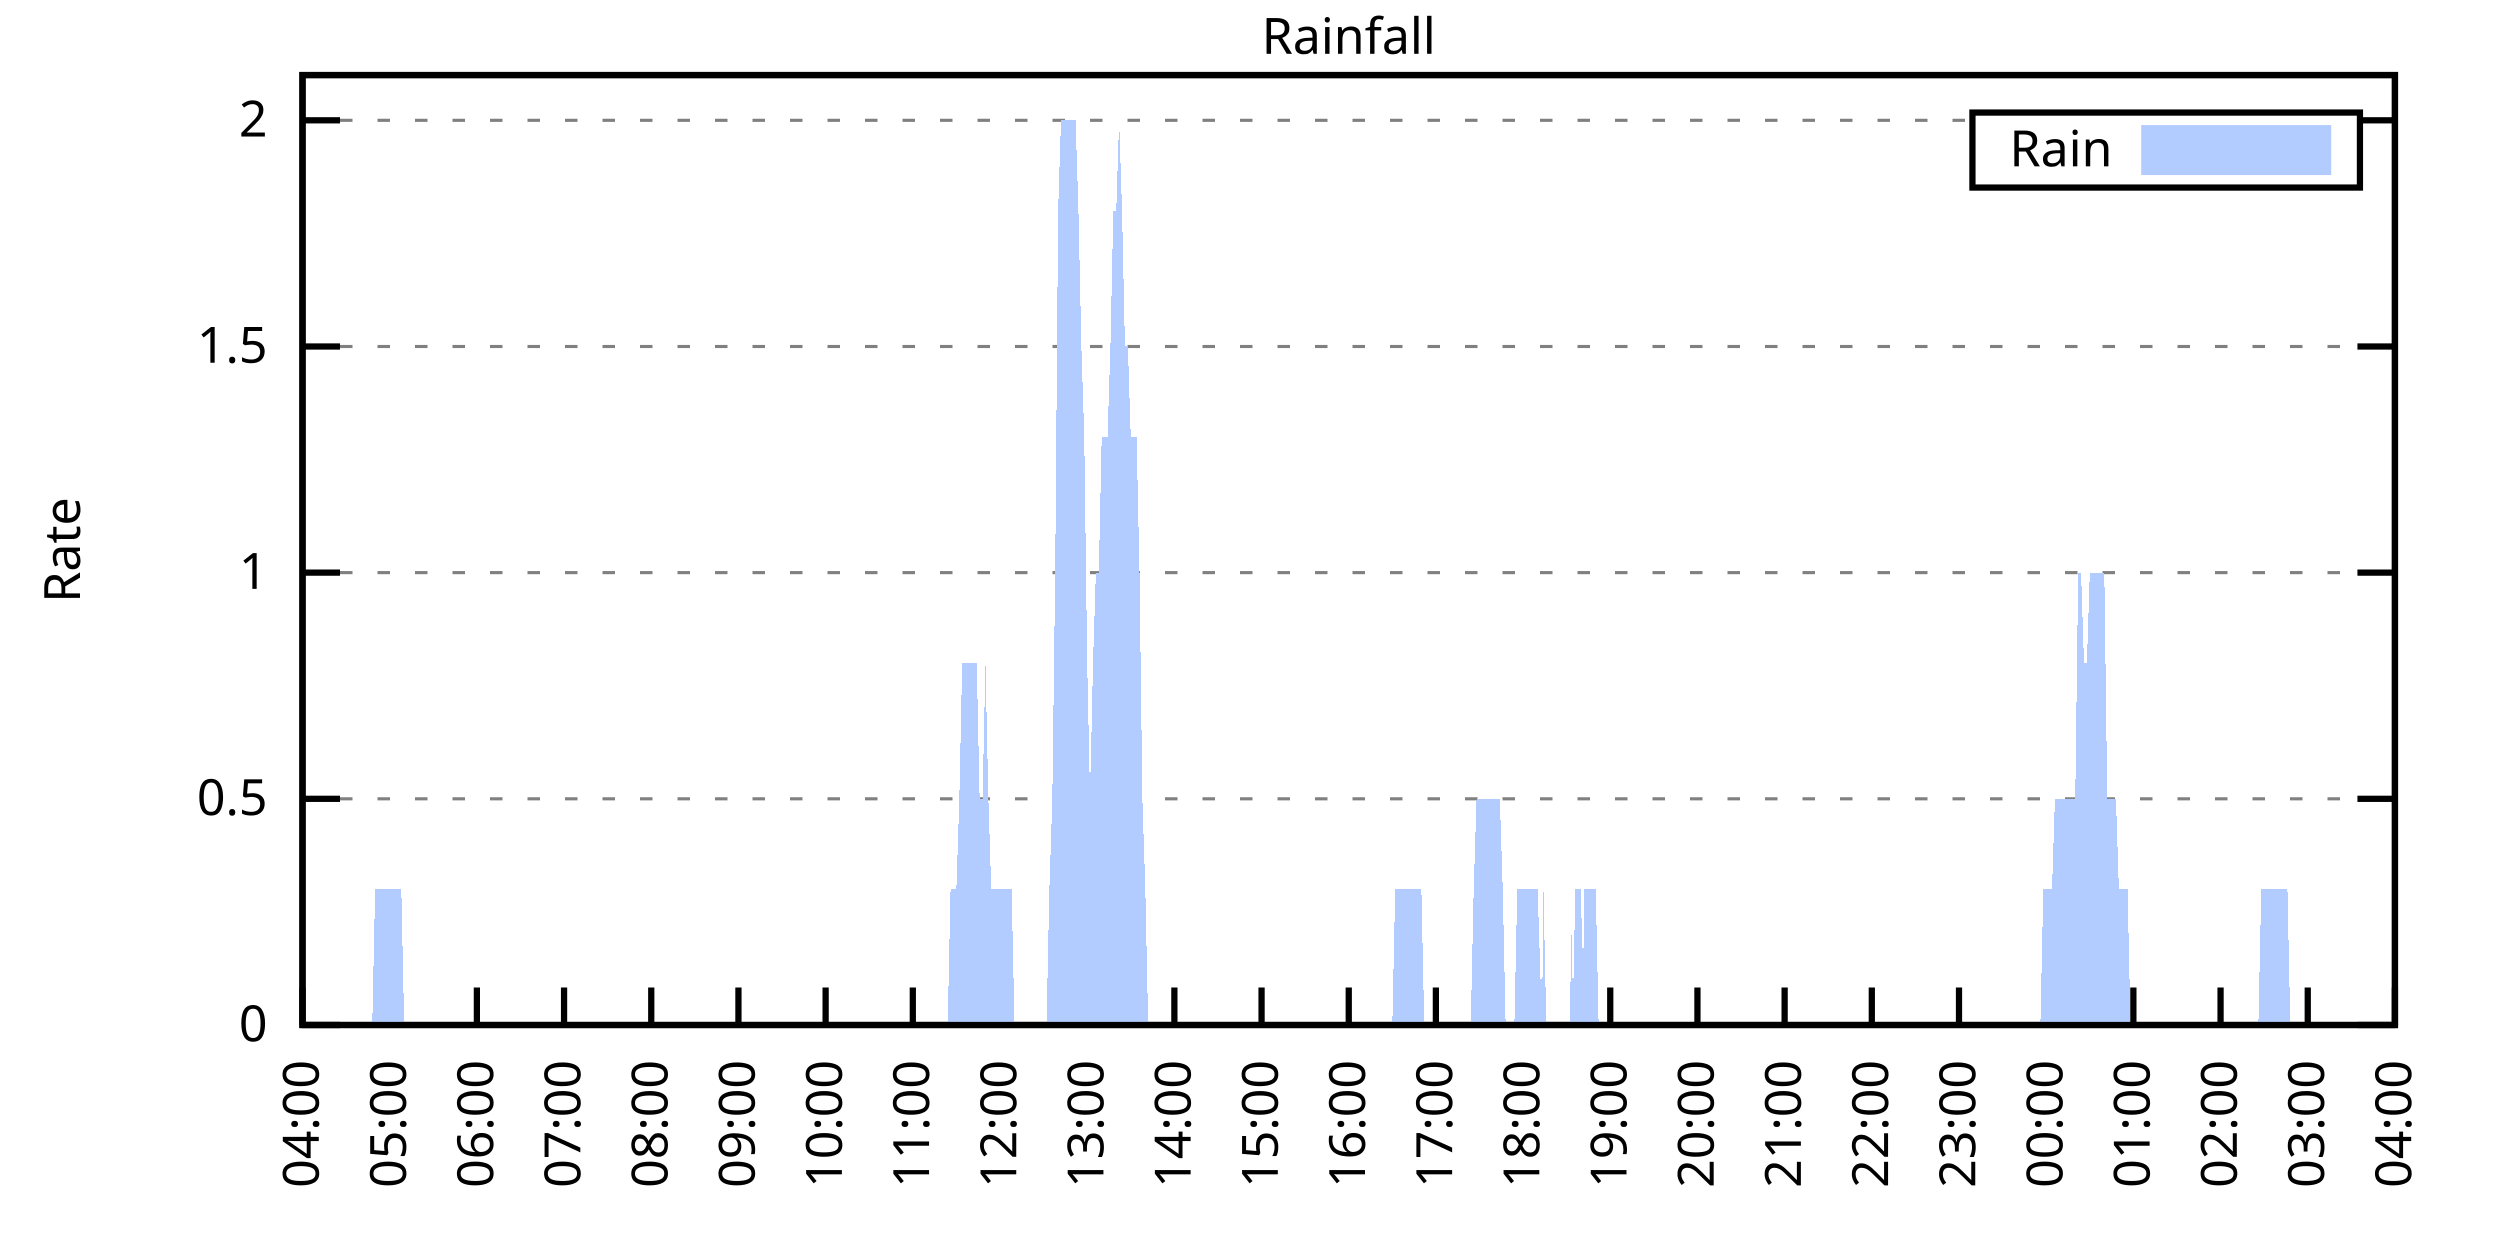
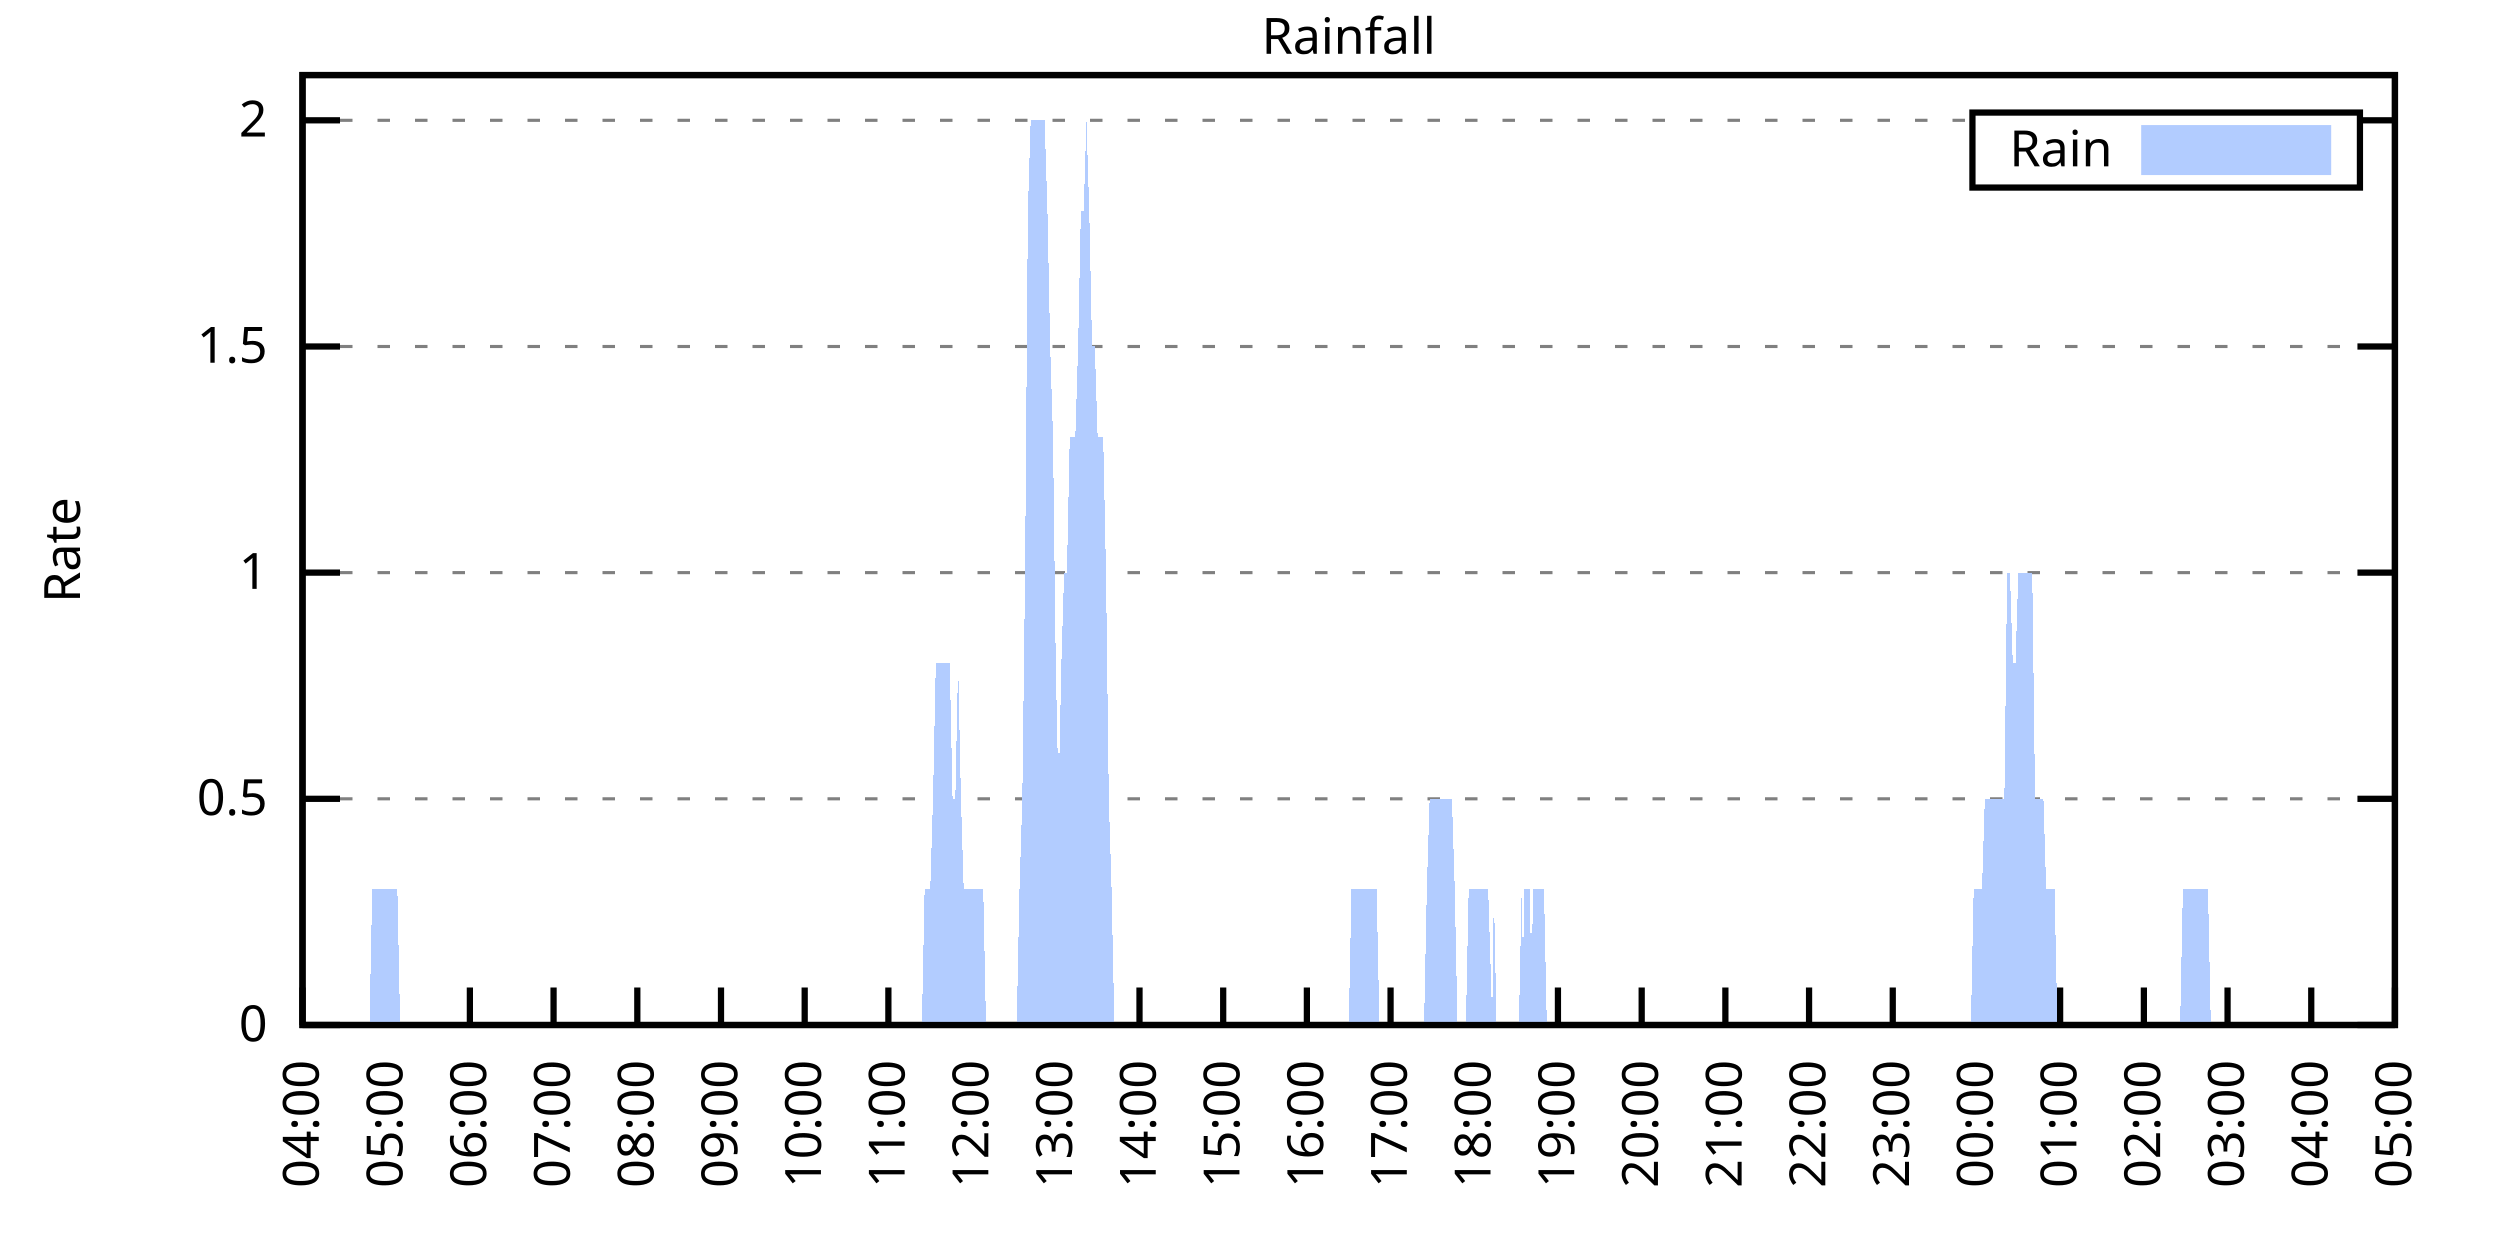
<svg xmlns="http://www.w3.org/2000/svg" xmlns:xlink="http://www.w3.org/1999/xlink" width="400" height="200" viewBox="0 0 400 200">
  <g id="gnuplot_canvas">
    <rect x="0" y="0" width="400" height="200" fill="none" />
    <defs>
      <circle id="gpDot" r="0.5" stroke-width="0.5" stroke="currentColor" />
      <path id="gpPt0" stroke-width="0.333" stroke="currentColor" d="M-1,0 h2 M0,-1 v2" />
      <path id="gpPt1" stroke-width="0.333" stroke="currentColor" d="M-1,-1 L1,1 M1,-1 L-1,1" />
      <path id="gpPt2" stroke-width="0.333" stroke="currentColor" d="M-1,0 L1,0 M0,-1 L0,1 M-1,-1 L1,1 M-1,1 L1,-1" />
      <rect id="gpPt3" stroke-width="0.333" stroke="currentColor" x="-1" y="-1" width="2" height="2" />
      <rect id="gpPt4" stroke-width="0.333" stroke="currentColor" fill="currentColor" x="-1" y="-1" width="2" height="2" />
      <circle id="gpPt5" stroke-width="0.333" stroke="currentColor" cx="0" cy="0" r="1" />
      <use xlink:href="#gpPt5" id="gpPt6" fill="currentColor" stroke="none" />
      <path id="gpPt7" stroke-width="0.333" stroke="currentColor" d="M0,-1.33 L-1.33,0.67 L1.33,0.67 z" />
      <use xlink:href="#gpPt7" id="gpPt8" fill="currentColor" stroke="none" />
      <use xlink:href="#gpPt7" id="gpPt9" stroke="currentColor" transform="rotate(180)" />
      <use xlink:href="#gpPt9" id="gpPt10" fill="currentColor" stroke="none" />
      <use xlink:href="#gpPt3" id="gpPt11" stroke="currentColor" transform="rotate(45)" />
      <use xlink:href="#gpPt11" id="gpPt12" fill="currentColor" stroke="none" />
      <path id="gpPt13" stroke-width="0.333" stroke="currentColor" d="M0,1.330 L1.265,0.411 L0.782,-1.067 L-0.782,-1.076 L-1.265,0.411 z" />
      <use xlink:href="#gpPt13" id="gpPt14" fill="currentColor" stroke="none" />
      <filter id="textbox" filterUnits="objectBoundingBox" x="0" y="0" height="1" width="1">
        <feFlood flood-color="white" flood-opacity="1" result="bgnd" />
        <feComposite in="SourceGraphic" in2="bgnd" operator="atop" />
      </filter>
      <filter id="greybox" filterUnits="objectBoundingBox" x="0" y="0" height="1" width="1">
        <feFlood flood-color="lightgrey" flood-opacity="1" result="grey" />
        <feComposite in="SourceGraphic" in2="grey" operator="atop" />
      </filter>
    </defs>
    <g fill="none" color="white" stroke="currentColor" stroke-width="1.00" stroke-linecap="butt" stroke-linejoin="miter">
</g>
    <g fill="none" color="black" stroke="currentColor" stroke-width="1.00" stroke-linecap="butt" stroke-linejoin="miter">
      <g stroke="none" shape-rendering="crispEdges">
        <polygon fill="rgb(255, 255, 255)" points="48.40,164.00 383.18,164.00 383.18,12.02 48.40,12.02 " />
      </g>
    </g>
    <g fill="none" color="black" stroke="currentColor" stroke-width="1.00" stroke-linecap="butt" stroke-linejoin="miter">
</g>
    <g fill="none" color="black" stroke="black" stroke-width="0.50" stroke-linecap="butt" stroke-linejoin="miter">
</g>
    <g fill="none" color="gray" stroke="currentColor" stroke-width="0.50" stroke-linecap="butt" stroke-linejoin="miter">
      <path stroke="gray" stroke-dasharray="2,4" class="gridline" d="M48.40,164.00 L383.19,164.00  " />
    </g>
    <g fill="none" color="gray" stroke="gray" stroke-width="1.00" stroke-linecap="butt" stroke-linejoin="miter">
</g>
    <g fill="none" color="black" stroke="currentColor" stroke-width="1.00" stroke-linecap="butt" stroke-linejoin="miter">
      <path stroke="black" d="M48.40,164.00 L54.40,164.00 M383.19,164.00 L377.19,164.00  " />
      <g transform="translate(42.80,166.60)" stroke="none" fill="black" font-family="Sans" font-size="8.00" text-anchor="end">
        <text>
          <tspan font-family="Sans"> 0</tspan>
        </text>
      </g>
    </g>
    <g fill="none" color="black" stroke="currentColor" stroke-width="1.00" stroke-linecap="butt" stroke-linejoin="miter">
</g>
    <g fill="none" color="black" stroke="black" stroke-width="0.50" stroke-linecap="butt" stroke-linejoin="miter">
</g>
    <g fill="none" color="gray" stroke="currentColor" stroke-width="0.50" stroke-linecap="butt" stroke-linejoin="miter">
      <path stroke="gray" stroke-dasharray="2,4" class="gridline" d="M48.40,127.81 L383.19,127.81  " />
    </g>
    <g fill="none" color="gray" stroke="gray" stroke-width="1.00" stroke-linecap="butt" stroke-linejoin="miter">
</g>
    <g fill="none" color="black" stroke="currentColor" stroke-width="1.00" stroke-linecap="butt" stroke-linejoin="miter">
      <path stroke="black" d="M48.40,127.81 L54.40,127.81 M383.19,127.81 L377.19,127.81  " />
      <g transform="translate(42.80,130.41)" stroke="none" fill="black" font-family="Sans" font-size="8.00" text-anchor="end">
        <text>
          <tspan font-family="Sans"> 0.5</tspan>
        </text>
      </g>
    </g>
    <g fill="none" color="black" stroke="currentColor" stroke-width="1.00" stroke-linecap="butt" stroke-linejoin="miter">
</g>
    <g fill="none" color="black" stroke="black" stroke-width="0.50" stroke-linecap="butt" stroke-linejoin="miter">
</g>
    <g fill="none" color="gray" stroke="currentColor" stroke-width="0.50" stroke-linecap="butt" stroke-linejoin="miter">
      <path stroke="gray" stroke-dasharray="2,4" class="gridline" d="M48.40,91.62 L383.19,91.62  " />
    </g>
    <g fill="none" color="gray" stroke="gray" stroke-width="1.00" stroke-linecap="butt" stroke-linejoin="miter">
</g>
    <g fill="none" color="black" stroke="currentColor" stroke-width="1.00" stroke-linecap="butt" stroke-linejoin="miter">
      <path stroke="black" d="M48.40,91.62 L54.40,91.62 M383.19,91.62 L377.19,91.62  " />
      <g transform="translate(42.80,94.22)" stroke="none" fill="black" font-family="Sans" font-size="8.00" text-anchor="end">
        <text>
          <tspan font-family="Sans"> 1</tspan>
        </text>
      </g>
    </g>
    <g fill="none" color="black" stroke="currentColor" stroke-width="1.00" stroke-linecap="butt" stroke-linejoin="miter">
</g>
    <g fill="none" color="black" stroke="black" stroke-width="0.50" stroke-linecap="butt" stroke-linejoin="miter">
</g>
    <g fill="none" color="gray" stroke="currentColor" stroke-width="0.50" stroke-linecap="butt" stroke-linejoin="miter">
      <path stroke="gray" stroke-dasharray="2,4" class="gridline" d="M48.40,55.44 L383.19,55.44  " />
    </g>
    <g fill="none" color="gray" stroke="gray" stroke-width="1.00" stroke-linecap="butt" stroke-linejoin="miter">
</g>
    <g fill="none" color="black" stroke="currentColor" stroke-width="1.00" stroke-linecap="butt" stroke-linejoin="miter">
      <path stroke="black" d="M48.40,55.44 L54.40,55.44 M383.19,55.44 L377.19,55.44  " />
      <g transform="translate(42.80,58.04)" stroke="none" fill="black" font-family="Sans" font-size="8.00" text-anchor="end">
        <text>
          <tspan font-family="Sans"> 1.5</tspan>
        </text>
      </g>
    </g>
    <g fill="none" color="black" stroke="currentColor" stroke-width="1.00" stroke-linecap="butt" stroke-linejoin="miter">
</g>
    <g fill="none" color="black" stroke="black" stroke-width="0.50" stroke-linecap="butt" stroke-linejoin="miter">
</g>
    <g fill="none" color="gray" stroke="currentColor" stroke-width="0.50" stroke-linecap="butt" stroke-linejoin="miter">
      <path stroke="gray" stroke-dasharray="2,4" class="gridline" d="M48.40,19.25 L315.59,19.25 M377.59,19.25 L383.19,19.25  " />
    </g>
    <g fill="none" color="gray" stroke="gray" stroke-width="1.00" stroke-linecap="butt" stroke-linejoin="miter">
</g>
    <g fill="none" color="black" stroke="currentColor" stroke-width="1.00" stroke-linecap="butt" stroke-linejoin="miter">
      <path stroke="black" d="M48.40,19.25 L54.40,19.25 M383.19,19.25 L377.19,19.25  " />
      <g transform="translate(42.80,21.85)" stroke="none" fill="black" font-family="Sans" font-size="8.00" text-anchor="end">
        <text>
          <tspan font-family="Sans"> 2</tspan>
        </text>
      </g>
    </g>
    <g fill="none" color="black" stroke="currentColor" stroke-width="1.00" stroke-linecap="butt" stroke-linejoin="miter">
      <path stroke="black" d="M48.40,164.00 L48.40,158.00  " />
      <g transform="translate(51.00,169.60) rotate(270.00)" stroke="none" fill="black" font-family="Sans" font-size="8.00" text-anchor="end">
        <text>
          <tspan font-family="Sans">04:00</tspan>
        </text>
      </g>
    </g>
    <g fill="none" color="black" stroke="currentColor" stroke-width="1.00" stroke-linecap="butt" stroke-linejoin="miter">
-       <path stroke="black" d="M62.35,164.00 L62.35,158.00  " />
-       <g transform="translate(64.95,169.60) rotate(270.00)" stroke="none" fill="black" font-family="Sans" font-size="8.00" text-anchor="end">
+       <path stroke="black" d="M61.79,164.00 L61.79,158.00  " />
+       <g transform="translate(64.39,169.60) rotate(270.00)" stroke="none" fill="black" font-family="Sans" font-size="8.00" text-anchor="end">
        <text>
          <tspan font-family="Sans">05:00</tspan>
        </text>
      </g>
    </g>
    <g fill="none" color="black" stroke="currentColor" stroke-width="1.00" stroke-linecap="butt" stroke-linejoin="miter">
-       <path stroke="black" d="M76.30,164.00 L76.30,158.00  " />
-       <g transform="translate(78.90,169.60) rotate(270.00)" stroke="none" fill="black" font-family="Sans" font-size="8.00" text-anchor="end">
+       <path stroke="black" d="M75.18,164.00 L75.18,158.00  " />
+       <g transform="translate(77.78,169.60) rotate(270.00)" stroke="none" fill="black" font-family="Sans" font-size="8.00" text-anchor="end">
        <text>
          <tspan font-family="Sans">06:00</tspan>
        </text>
      </g>
    </g>
    <g fill="none" color="black" stroke="currentColor" stroke-width="1.00" stroke-linecap="butt" stroke-linejoin="miter">
-       <path stroke="black" d="M90.25,164.00 L90.25,158.00  " />
-       <g transform="translate(92.85,169.60) rotate(270.00)" stroke="none" fill="black" font-family="Sans" font-size="8.00" text-anchor="end">
+       <path stroke="black" d="M88.57,164.00 L88.57,158.00  " />
+       <g transform="translate(91.17,169.60) rotate(270.00)" stroke="none" fill="black" font-family="Sans" font-size="8.00" text-anchor="end">
        <text>
          <tspan font-family="Sans">07:00</tspan>
        </text>
      </g>
    </g>
    <g fill="none" color="black" stroke="currentColor" stroke-width="1.00" stroke-linecap="butt" stroke-linejoin="miter">
-       <path stroke="black" d="M104.20,164.00 L104.20,158.00  " />
-       <g transform="translate(106.80,169.60) rotate(270.00)" stroke="none" fill="black" font-family="Sans" font-size="8.00" text-anchor="end">
+       <path stroke="black" d="M101.97,164.00 L101.97,158.00  " />
+       <g transform="translate(104.57,169.60) rotate(270.00)" stroke="none" fill="black" font-family="Sans" font-size="8.00" text-anchor="end">
        <text>
          <tspan font-family="Sans">08:00</tspan>
        </text>
      </g>
    </g>
    <g fill="none" color="black" stroke="currentColor" stroke-width="1.00" stroke-linecap="butt" stroke-linejoin="miter">
-       <path stroke="black" d="M118.15,164.00 L118.15,158.00  " />
-       <g transform="translate(120.75,169.60) rotate(270.00)" stroke="none" fill="black" font-family="Sans" font-size="8.00" text-anchor="end">
+       <path stroke="black" d="M115.36,164.00 L115.36,158.00  " />
+       <g transform="translate(117.96,169.60) rotate(270.00)" stroke="none" fill="black" font-family="Sans" font-size="8.00" text-anchor="end">
        <text>
          <tspan font-family="Sans">09:00</tspan>
        </text>
      </g>
    </g>
    <g fill="none" color="black" stroke="currentColor" stroke-width="1.00" stroke-linecap="butt" stroke-linejoin="miter">
-       <path stroke="black" d="M132.10,164.00 L132.10,158.00  " />
-       <g transform="translate(134.70,169.60) rotate(270.00)" stroke="none" fill="black" font-family="Sans" font-size="8.00" text-anchor="end">
+       <path stroke="black" d="M128.75,164.00 L128.75,158.00  " />
+       <g transform="translate(131.35,169.60) rotate(270.00)" stroke="none" fill="black" font-family="Sans" font-size="8.00" text-anchor="end">
        <text>
          <tspan font-family="Sans">10:00</tspan>
        </text>
      </g>
    </g>
    <g fill="none" color="black" stroke="currentColor" stroke-width="1.00" stroke-linecap="butt" stroke-linejoin="miter">
-       <path stroke="black" d="M146.05,164.00 L146.05,158.00  " />
-       <g transform="translate(148.65,169.60) rotate(270.00)" stroke="none" fill="black" font-family="Sans" font-size="8.00" text-anchor="end">
+       <path stroke="black" d="M142.14,164.00 L142.14,158.00  " />
+       <g transform="translate(144.74,169.60) rotate(270.00)" stroke="none" fill="black" font-family="Sans" font-size="8.00" text-anchor="end">
        <text>
          <tspan font-family="Sans">11:00</tspan>
        </text>
      </g>
    </g>
    <g fill="none" color="black" stroke="currentColor" stroke-width="1.00" stroke-linecap="butt" stroke-linejoin="miter">
-       <path stroke="black" d="M160.00,164.00 L160.00,158.00  " />
-       <g transform="translate(162.60,169.60) rotate(270.00)" stroke="none" fill="black" font-family="Sans" font-size="8.00" text-anchor="end">
+       <path stroke="black" d="M155.53,164.00 L155.53,158.00  " />
+       <g transform="translate(158.13,169.60) rotate(270.00)" stroke="none" fill="black" font-family="Sans" font-size="8.00" text-anchor="end">
        <text>
          <tspan font-family="Sans">12:00</tspan>
        </text>
      </g>
    </g>
    <g fill="none" color="black" stroke="currentColor" stroke-width="1.00" stroke-linecap="butt" stroke-linejoin="miter">
-       <path stroke="black" d="M173.95,164.00 L173.95,158.00  " />
-       <g transform="translate(176.55,169.60) rotate(270.00)" stroke="none" fill="black" font-family="Sans" font-size="8.00" text-anchor="end">
+       <path stroke="black" d="M168.92,164.00 L168.92,158.00  " />
+       <g transform="translate(171.52,169.60) rotate(270.00)" stroke="none" fill="black" font-family="Sans" font-size="8.00" text-anchor="end">
        <text>
          <tspan font-family="Sans">13:00</tspan>
        </text>
      </g>
    </g>
    <g fill="none" color="black" stroke="currentColor" stroke-width="1.00" stroke-linecap="butt" stroke-linejoin="miter">
-       <path stroke="black" d="M187.90,164.00 L187.90,158.00  " />
-       <g transform="translate(190.50,169.60) rotate(270.00)" stroke="none" fill="black" font-family="Sans" font-size="8.00" text-anchor="end">
+       <path stroke="black" d="M182.32,164.00 L182.32,158.00  " />
+       <g transform="translate(184.92,169.60) rotate(270.00)" stroke="none" fill="black" font-family="Sans" font-size="8.00" text-anchor="end">
        <text>
          <tspan font-family="Sans">14:00</tspan>
        </text>
      </g>
    </g>
    <g fill="none" color="black" stroke="currentColor" stroke-width="1.00" stroke-linecap="butt" stroke-linejoin="miter">
-       <path stroke="black" d="M201.85,164.00 L201.85,158.00  " />
-       <g transform="translate(204.45,169.60) rotate(270.00)" stroke="none" fill="black" font-family="Sans" font-size="8.00" text-anchor="end">
+       <path stroke="black" d="M195.71,164.00 L195.71,158.00  " />
+       <g transform="translate(198.31,169.60) rotate(270.00)" stroke="none" fill="black" font-family="Sans" font-size="8.00" text-anchor="end">
        <text>
          <tspan font-family="Sans">15:00</tspan>
        </text>
      </g>
    </g>
    <g fill="none" color="black" stroke="currentColor" stroke-width="1.00" stroke-linecap="butt" stroke-linejoin="miter">
-       <path stroke="black" d="M215.80,164.00 L215.80,158.00  " />
-       <g transform="translate(218.40,169.60) rotate(270.00)" stroke="none" fill="black" font-family="Sans" font-size="8.00" text-anchor="end">
+       <path stroke="black" d="M209.10,164.00 L209.10,158.00  " />
+       <g transform="translate(211.70,169.60) rotate(270.00)" stroke="none" fill="black" font-family="Sans" font-size="8.00" text-anchor="end">
        <text>
          <tspan font-family="Sans">16:00</tspan>
        </text>
      </g>
    </g>
    <g fill="none" color="black" stroke="currentColor" stroke-width="1.00" stroke-linecap="butt" stroke-linejoin="miter">
-       <path stroke="black" d="M229.74,164.00 L229.74,158.00  " />
-       <g transform="translate(232.34,169.60) rotate(270.00)" stroke="none" fill="black" font-family="Sans" font-size="8.00" text-anchor="end">
+       <path stroke="black" d="M222.49,164.00 L222.49,158.00  " />
+       <g transform="translate(225.09,169.60) rotate(270.00)" stroke="none" fill="black" font-family="Sans" font-size="8.00" text-anchor="end">
        <text>
          <tspan font-family="Sans">17:00</tspan>
        </text>
      </g>
    </g>
    <g fill="none" color="black" stroke="currentColor" stroke-width="1.00" stroke-linecap="butt" stroke-linejoin="miter">
-       <path stroke="black" d="M243.69,164.00 L243.69,158.00  " />
-       <g transform="translate(246.29,169.60) rotate(270.00)" stroke="none" fill="black" font-family="Sans" font-size="8.00" text-anchor="end">
+       <path stroke="black" d="M235.88,164.00 L235.88,158.00  " />
+       <g transform="translate(238.48,169.60) rotate(270.00)" stroke="none" fill="black" font-family="Sans" font-size="8.00" text-anchor="end">
        <text>
          <tspan font-family="Sans">18:00</tspan>
        </text>
      </g>
    </g>
    <g fill="none" color="black" stroke="currentColor" stroke-width="1.00" stroke-linecap="butt" stroke-linejoin="miter">
-       <path stroke="black" d="M257.64,164.00 L257.64,158.00  " />
-       <g transform="translate(260.24,169.60) rotate(270.00)" stroke="none" fill="black" font-family="Sans" font-size="8.00" text-anchor="end">
+       <path stroke="black" d="M249.27,164.00 L249.27,158.00  " />
+       <g transform="translate(251.87,169.60) rotate(270.00)" stroke="none" fill="black" font-family="Sans" font-size="8.00" text-anchor="end">
        <text>
          <tspan font-family="Sans">19:00</tspan>
        </text>
      </g>
    </g>
    <g fill="none" color="black" stroke="currentColor" stroke-width="1.00" stroke-linecap="butt" stroke-linejoin="miter">
-       <path stroke="black" d="M271.59,164.00 L271.59,158.00  " />
-       <g transform="translate(274.19,169.60) rotate(270.00)" stroke="none" fill="black" font-family="Sans" font-size="8.00" text-anchor="end">
+       <path stroke="black" d="M262.67,164.00 L262.67,158.00  " />
+       <g transform="translate(265.27,169.60) rotate(270.00)" stroke="none" fill="black" font-family="Sans" font-size="8.00" text-anchor="end">
        <text>
          <tspan font-family="Sans">20:00</tspan>
        </text>
      </g>
    </g>
    <g fill="none" color="black" stroke="currentColor" stroke-width="1.00" stroke-linecap="butt" stroke-linejoin="miter">
-       <path stroke="black" d="M285.54,164.00 L285.54,158.00  " />
-       <g transform="translate(288.14,169.60) rotate(270.00)" stroke="none" fill="black" font-family="Sans" font-size="8.00" text-anchor="end">
+       <path stroke="black" d="M276.06,164.00 L276.06,158.00  " />
+       <g transform="translate(278.66,169.60) rotate(270.00)" stroke="none" fill="black" font-family="Sans" font-size="8.00" text-anchor="end">
        <text>
          <tspan font-family="Sans">21:00</tspan>
        </text>
      </g>
    </g>
    <g fill="none" color="black" stroke="currentColor" stroke-width="1.00" stroke-linecap="butt" stroke-linejoin="miter">
-       <path stroke="black" d="M299.49,164.00 L299.49,158.00  " />
-       <g transform="translate(302.09,169.60) rotate(270.00)" stroke="none" fill="black" font-family="Sans" font-size="8.00" text-anchor="end">
+       <path stroke="black" d="M289.45,164.00 L289.45,158.00  " />
+       <g transform="translate(292.05,169.60) rotate(270.00)" stroke="none" fill="black" font-family="Sans" font-size="8.00" text-anchor="end">
        <text>
          <tspan font-family="Sans">22:00</tspan>
        </text>
      </g>
    </g>
    <g fill="none" color="black" stroke="currentColor" stroke-width="1.00" stroke-linecap="butt" stroke-linejoin="miter">
-       <path stroke="black" d="M313.44,164.00 L313.44,158.00  " />
-       <g transform="translate(316.04,169.60) rotate(270.00)" stroke="none" fill="black" font-family="Sans" font-size="8.00" text-anchor="end">
+       <path stroke="black" d="M302.84,164.00 L302.84,158.00  " />
+       <g transform="translate(305.44,169.60) rotate(270.00)" stroke="none" fill="black" font-family="Sans" font-size="8.00" text-anchor="end">
        <text>
          <tspan font-family="Sans">23:00</tspan>
        </text>
      </g>
    </g>
    <g fill="none" color="black" stroke="currentColor" stroke-width="1.00" stroke-linecap="butt" stroke-linejoin="miter">
-       <path stroke="black" d="M327.39,164.00 L327.39,158.00  " />
-       <g transform="translate(329.99,169.60) rotate(270.00)" stroke="none" fill="black" font-family="Sans" font-size="8.00" text-anchor="end">
+       <path stroke="black" d="M316.23,164.00 L316.23,158.00  " />
+       <g transform="translate(318.83,169.60) rotate(270.00)" stroke="none" fill="black" font-family="Sans" font-size="8.00" text-anchor="end">
        <text>
          <tspan font-family="Sans">00:00</tspan>
        </text>
      </g>
    </g>
    <g fill="none" color="black" stroke="currentColor" stroke-width="1.00" stroke-linecap="butt" stroke-linejoin="miter">
-       <path stroke="black" d="M341.34,164.00 L341.34,158.00  " />
-       <g transform="translate(343.94,169.60) rotate(270.00)" stroke="none" fill="black" font-family="Sans" font-size="8.00" text-anchor="end">
+       <path stroke="black" d="M329.62,164.00 L329.62,158.00  " />
+       <g transform="translate(332.22,169.60) rotate(270.00)" stroke="none" fill="black" font-family="Sans" font-size="8.00" text-anchor="end">
        <text>
          <tspan font-family="Sans">01:00</tspan>
        </text>
      </g>
    </g>
    <g fill="none" color="black" stroke="currentColor" stroke-width="1.00" stroke-linecap="butt" stroke-linejoin="miter">
-       <path stroke="black" d="M355.29,164.00 L355.29,158.00  " />
-       <g transform="translate(357.89,169.60) rotate(270.00)" stroke="none" fill="black" font-family="Sans" font-size="8.00" text-anchor="end">
+       <path stroke="black" d="M343.02,164.00 L343.02,158.00  " />
+       <g transform="translate(345.62,169.60) rotate(270.00)" stroke="none" fill="black" font-family="Sans" font-size="8.00" text-anchor="end">
        <text>
          <tspan font-family="Sans">02:00</tspan>
        </text>
      </g>
    </g>
    <g fill="none" color="black" stroke="currentColor" stroke-width="1.00" stroke-linecap="butt" stroke-linejoin="miter">
-       <path stroke="black" d="M369.24,164.00 L369.24,158.00  " />
-       <g transform="translate(371.84,169.60) rotate(270.00)" stroke="none" fill="black" font-family="Sans" font-size="8.00" text-anchor="end">
+       <path stroke="black" d="M356.41,164.00 L356.41,158.00  " />
+       <g transform="translate(359.01,169.60) rotate(270.00)" stroke="none" fill="black" font-family="Sans" font-size="8.00" text-anchor="end">
        <text>
          <tspan font-family="Sans">03:00</tspan>
+         </text>
+       </g>
+     </g>
+     <g fill="none" color="black" stroke="currentColor" stroke-width="1.00" stroke-linecap="butt" stroke-linejoin="miter">
+       <path stroke="black" d="M369.80,164.00 L369.80,158.00  " />
+       <g transform="translate(372.40,169.60) rotate(270.00)" stroke="none" fill="black" font-family="Sans" font-size="8.00" text-anchor="end">
+         <text>
+           <tspan font-family="Sans">04:00</tspan>
        </text>
      </g>
    </g>
    <g fill="none" color="black" stroke="currentColor" stroke-width="1.00" stroke-linecap="butt" stroke-linejoin="miter">
      <path stroke="black" d="M383.19,164.00 L383.19,158.00  " />
      <g transform="translate(385.79,169.60) rotate(270.00)" stroke="none" fill="black" font-family="Sans" font-size="8.00" text-anchor="end">
        <text>
-           <tspan font-family="Sans">04:00</tspan>
+           <tspan font-family="Sans">05:00</tspan>
        </text>
      </g>
    </g>
    <g fill="none" color="black" stroke="currentColor" stroke-width="1.00" stroke-linecap="butt" stroke-linejoin="miter">
</g>
    <g fill="none" color="black" stroke="currentColor" stroke-width="1.00" stroke-linecap="butt" stroke-linejoin="miter">
      <path stroke="black" d="M48.40,12.01 L48.40,164.00 L383.19,164.00 L383.19,12.01 L48.40,12.01 Z  " />
    </g>
    <g fill="none" color="black" stroke="currentColor" stroke-width="1.00" stroke-linecap="butt" stroke-linejoin="miter">
</g>
    <g fill="none" color="black" stroke="currentColor" stroke-width="1.00" stroke-linecap="butt" stroke-linejoin="miter">
      <path stroke="black" d="M315.59,30.01 L315.59,18.01 L377.59,18.01 L377.59,30.01 L315.59,30.01 Z  " />
    </g>
    <g id="Rainfall_plot_1">
      <g fill="none" color="white" stroke="black" stroke-width="2.00" stroke-linecap="butt" stroke-linejoin="miter">
</g>
      <g fill="none" color="black" stroke="currentColor" stroke-width="2.00" stroke-linecap="butt" stroke-linejoin="miter">
        <g transform="translate(337.99,26.61)" stroke="none" fill="black" font-family="Sans" font-size="8.00" text-anchor="end">
          <text>
            <tspan font-family="Sans">Rain</tspan>
          </text>
        </g>
      </g>
      <g fill="none" color="black" stroke="currentColor" stroke-width="2.00" stroke-linecap="butt" stroke-linejoin="miter">
        <g stroke="none" shape-rendering="crispEdges">
          <polygon fill="rgb(178, 204, 255)" points="343.59,27.01 371.99,27.01 371.99,21.01 343.59,21.01 " />
        </g>
        <path stroke="rgb(178, 204, 255)" d="M343.59,27.01 L371.99,27.01 L371.99,21.01 L343.59,21.01 L343.59,27.01 Z  " />
      </g>
      <g fill="none" color="black" stroke="currentColor" stroke-width="2.00" stroke-linecap="butt" stroke-linejoin="miter">
        <g stroke="none" shape-rendering="crispEdges">
-           <polygon fill="rgb(178, 204, 255)" points="48.86,164.00 49.33,164.00 49.79,164.00 50.26,164.00 50.72,164.00 51.19,164.00 51.65,164.00 52.12,164.00 52.58,164.00 53.05,164.00 53.51,164.00 53.98,164.00 54.44,164.00 54.91,164.00 55.37,164.00 55.84,164.00 56.30,164.00 56.77,164.00 57.23,164.00 57.70,164.00 58.16,164.00 58.63,164.00 59.09,164.00 59.56,164.00 60.02,142.29 60.49,142.29 60.95,142.29 61.42,142.29 61.88,142.29 62.35,142.29 62.81,142.29 63.28,142.29 63.74,142.29 64.21,142.29 64.67,164.00 65.14,164.00 65.60,164.00 66.07,164.00 66.53,164.00 67.00,164.00 67.46,164.00 67.93,164.00 68.39,164.00 68.86,164.00 69.32,164.00 69.79,164.00 70.25,164.00 70.72,164.00 71.18,164.00 71.65,164.00 72.11,164.00 72.58,164.00 73.04,164.00 73.51,164.00 73.97,164.00 74.44,164.00 74.90,164.00 75.37,164.00 75.83,164.00 76.30,164.00 76.76,164.00 77.23,164.00 77.69,164.00 78.16,164.00 78.62,164.00 79.09,164.00 79.55,164.00 80.02,164.00 80.48,164.00 80.95,164.00 81.41,164.00 81.88,164.00 82.34,164.00 82.81,164.00 83.27,164.00 83.74,164.00 84.20,164.00 84.67,164.00 85.13,164.00 85.60,164.00 86.06,164.00 86.53,164.00 86.99,164.00 87.46,164.00 87.92,164.00 88.39,164.00 88.85,164.00 89.32,164.00 89.78,164.00 90.25,164.00 90.71,164.00 91.18,164.00 91.64,164.00 92.11,164.00 92.57,164.00 93.04,164.00 93.50,164.00 93.97,164.00 94.43,164.00 94.90,164.00 95.36,164.00 95.83,164.00 96.29,164.00 96.76,164.00 97.22,164.00 97.69,164.00 98.15,164.00 98.62,164.00 99.08,164.00 99.55,164.00 100.01,164.00 100.48,164.00 100.94,164.00 101.41,164.00 101.87,164.00 102.34,164.00 102.80,164.00 103.27,164.00 103.73,164.00 104.20,164.00 104.66,164.00 105.13,164.00 105.59,164.00 106.06,164.00 106.52,164.00 106.99,164.00 107.45,164.00 107.92,164.00 108.38,164.00 108.85,164.00 109.31,164.00 109.78,164.00 110.24,164.00 110.71,164.00 111.17,164.00 111.64,164.00 112.10,164.00 112.57,164.00 113.03,164.00 113.50,164.00 113.96,164.00 114.43,164.00 114.89,164.00 115.36,164.00 115.82,164.00 116.29,164.00 116.75,164.00 117.22,164.00 117.68,164.00 118.15,164.00 118.61,164.00 119.08,164.00 119.54,164.00 120.01,164.00 120.47,164.00 120.94,164.00 121.40,164.00 121.87,164.00 122.33,164.00 122.80,164.00 123.26,164.00 123.73,164.00 124.19,164.00 124.66,164.00 125.12,164.00 125.59,164.00 126.05,164.00 126.52,164.00 126.98,164.00 127.45,164.00 127.91,164.00 128.38,164.00 128.84,164.00 129.31,164.00 129.77,164.00 130.24,164.00 130.70,164.00 131.17,164.00 131.63,164.00 132.10,164.00 132.56,164.00 133.03,164.00 133.49,164.00 133.96,164.00 134.42,164.00 134.89,164.00 135.35,164.00 135.82,164.00 136.28,164.00 136.75,164.00 137.21,164.00 137.68,164.00 138.14,164.00 138.61,164.00 139.07,164.00 139.54,164.00 140.00,164.00 140.47,164.00 140.93,164.00 141.40,164.00 141.86,164.00 142.33,164.00 142.79,164.00 143.26,164.00 143.72,164.00 144.19,164.00 144.65,164.00 145.12,164.00 145.58,164.00 146.05,164.00 146.51,164.00 146.98,164.00 147.44,164.00 147.91,164.00 148.37,164.00 148.84,164.00 149.30,164.00 149.77,164.00 150.23,164.00 150.70,164.00 151.16,164.00 151.63,164.00 152.09,142.29 152.56,142.29 153.02,142.29 153.49,127.81 153.95,106.10 154.42,106.10 154.88,106.10 155.35,106.10 155.81,106.10 156.28,106.10 156.74,127.81 157.21,127.81 157.67,106.10 158.14,127.81 158.60,142.29 159.07,142.29 159.53,142.29 160.00,142.29 160.46,142.29 160.93,142.29 161.39,142.29 161.86,142.29 162.32,164.00 162.79,164.00 163.25,164.00 163.72,164.00 164.18,164.00 164.65,164.00 165.11,164.00 165.58,164.00 166.04,164.00 166.51,164.00 166.97,164.00 167.44,164.00 167.90,142.29 168.37,127.81 168.83,91.62 169.30,33.72 169.76,19.25 170.23,19.25 170.69,19.25 171.16,19.25 171.62,19.25 172.09,19.25 172.55,33.72 173.02,55.44 173.48,69.91 173.95,106.10 174.41,127.81 174.88,106.10 175.34,91.62 175.81,91.62 176.27,69.91 176.74,69.91 177.20,69.91 177.67,55.44 178.13,33.72 178.60,33.72 179.06,19.25 179.53,33.72 179.99,55.44 180.46,55.44 180.92,69.91 181.39,69.91 181.85,69.91 182.32,91.62 182.78,127.81 183.25,142.29 183.71,164.00 184.18,164.00 184.64,164.00 185.11,164.00 185.57,164.00 186.04,164.00 186.50,164.00 186.97,164.00 187.43,164.00 187.90,164.00 188.36,164.00 188.83,164.00 189.29,164.00 189.76,164.00 190.22,164.00 190.69,164.00 191.15,164.00 191.62,164.00 192.08,164.00 192.55,164.00 193.01,164.00 193.48,164.00 193.94,164.00 194.41,164.00 194.87,164.00 195.34,164.00 195.80,164.00 196.27,164.00 196.73,164.00 197.20,164.00 197.66,164.00 198.13,164.00 198.59,164.00 199.06,164.00 199.52,164.00 199.99,164.00 200.45,164.00 200.92,164.00 201.38,164.00 201.85,164.00 202.31,164.00 202.78,164.00 203.24,164.00 203.71,164.00 204.17,164.00 204.64,164.00 205.10,164.00 205.57,164.00 206.03,164.00 206.50,164.00 206.96,164.00 207.43,164.00 207.89,164.00 208.36,164.00 208.82,164.00 209.29,164.00 209.75,164.00 210.22,164.00 210.68,164.00 211.15,164.00 211.61,164.00 212.08,164.00 212.54,164.00 213.01,164.00 213.47,164.00 213.94,164.00 214.40,164.00 214.87,164.00 215.33,164.00 215.80,164.00 216.26,164.00 216.72,164.00 217.19,164.00 217.65,164.00 218.12,164.00 218.58,164.00 219.05,164.00 219.51,164.00 219.98,164.00 220.44,164.00 220.91,164.00 221.37,164.00 221.84,164.00 222.30,164.00 222.77,164.00 223.23,142.29 223.70,142.29 224.16,142.29 224.63,142.29 225.09,142.29 225.56,142.29 226.02,142.29 226.49,142.29 226.95,142.29 227.42,142.29 227.88,164.00 228.35,164.00 228.81,164.00 229.28,164.00 229.74,164.00 230.21,164.00 230.67,164.00 231.14,164.00 231.60,164.00 232.07,164.00 232.53,164.00 233.00,164.00 233.46,164.00 233.93,164.00 234.39,164.00 234.86,164.00 235.32,164.00 235.79,142.29 236.25,127.81 236.72,127.81 237.18,127.81 237.65,127.81 238.11,127.81 238.58,127.81 239.04,127.81 239.51,127.81 239.97,127.81 240.44,142.29 240.90,164.00 241.37,164.00 241.83,164.00 242.30,164.00 242.76,142.29 243.23,142.29 243.69,142.29 244.16,142.29 244.62,142.29 245.09,142.29 245.55,142.29 246.02,142.29 246.72,164.00 246.95,142.29 247.41,164.00 247.88,164.00 248.34,164.00 248.81,164.00 249.27,164.00 249.74,164.00 250.20,164.00 250.67,164.00 251.13,164.00 251.60,142.29 251.60,164.00 252.06,142.29 252.53,142.29 252.99,142.29 253.23,164.00 253.46,142.29 253.92,142.29 254.39,142.29 254.85,142.29 255.32,142.29 255.78,164.00 256.25,164.00 256.71,164.00 257.18,164.00 257.64,164.00 258.11,164.00 258.57,164.00 259.04,164.00 259.50,164.00 259.97,164.00 260.43,164.00 260.90,164.00 261.36,164.00 261.83,164.00 262.29,164.00 262.76,164.00 263.22,164.00 263.69,164.00 264.15,164.00 264.62,164.00 265.08,164.00 265.55,164.00 266.01,164.00 266.48,164.00 266.94,164.00 267.41,164.00 267.87,164.00 268.34,164.00 268.80,164.00 269.27,164.00 269.73,164.00 270.20,164.00 270.66,164.00 271.13,164.00 271.59,164.00 272.06,164.00 272.52,164.00 272.99,164.00 273.45,164.00 273.92,164.00 274.38,164.00 274.85,164.00 275.31,164.00 275.78,164.00 276.24,164.00 276.71,164.00 277.17,164.00 277.64,164.00 278.10,164.00 278.57,164.00 279.03,164.00 279.50,164.00 279.96,164.00 280.43,164.00 280.89,164.00 281.36,164.00 281.82,164.00 282.29,164.00 282.75,164.00 283.22,164.00 283.68,164.00 284.15,164.00 284.61,164.00 285.08,164.00 285.54,164.00 286.01,164.00 286.47,164.00 286.94,164.00 287.40,164.00 287.87,164.00 288.33,164.00 288.80,164.00 289.26,164.00 289.73,164.00 290.19,164.00 290.66,164.00 291.12,164.00 291.59,164.00 292.05,164.00 292.52,164.00 292.98,164.00 293.45,164.00 293.91,164.00 294.38,164.00 294.84,164.00 295.31,164.00 295.77,164.00 296.24,164.00 296.70,164.00 297.17,164.00 297.63,164.00 298.10,164.00 298.56,164.00 299.03,164.00 299.49,164.00 299.96,164.00 300.42,164.00 300.89,164.00 301.35,164.00 301.82,164.00 302.28,164.00 302.75,164.00 303.21,164.00 303.68,164.00 304.14,164.00 304.61,164.00 305.07,164.00 305.54,164.00 306.00,164.00 306.47,164.00 306.93,164.00 307.40,164.00 307.86,164.00 308.33,164.00 308.79,164.00 309.26,164.00 309.72,164.00 310.19,164.00 310.65,164.00 311.12,164.00 311.58,164.00 312.05,164.00 312.51,164.00 312.98,164.00 313.44,164.00 313.91,164.00 314.37,164.00 314.84,164.00 315.30,164.00 315.77,164.00 316.23,164.00 316.70,164.00 317.16,164.00 317.63,164.00 318.09,164.00 318.56,164.00 319.02,164.00 319.49,164.00 319.95,164.00 320.42,164.00 320.88,164.00 321.35,164.00 321.81,164.00 322.28,164.00 322.74,164.00 323.21,164.00 323.67,164.00 324.14,164.00 324.60,164.00 325.07,164.00 325.53,164.00 326.00,164.00 326.46,164.00 326.93,142.29 327.39,142.29 327.86,142.29 328.32,142.29 328.79,127.81 329.25,127.81 329.72,127.81 330.18,127.81 330.65,127.81 331.11,127.81 331.58,127.81 332.04,127.81 332.51,91.62 332.97,91.62 333.44,106.10 333.90,106.10 334.37,91.62 334.83,91.62 335.30,91.62 335.76,91.62 336.23,91.62 336.69,91.62 337.16,127.81 337.62,127.81 338.09,127.81 338.55,127.81 339.02,142.29 339.48,142.29 339.95,142.29 340.41,142.29 340.88,164.00 341.34,164.00 341.81,164.00 342.27,164.00 342.74,164.00 343.20,164.00 343.67,164.00 344.13,164.00 344.60,164.00 345.06,164.00 345.53,164.00 345.99,164.00 346.46,164.00 346.92,164.00 347.39,164.00 347.85,164.00 348.32,164.00 348.78,164.00 349.25,164.00 349.71,164.00 350.18,164.00 350.64,164.00 351.11,164.00 351.57,164.00 352.04,164.00 352.50,164.00 352.97,164.00 353.43,164.00 353.90,164.00 354.36,164.00 354.83,164.00 355.29,164.00 355.76,164.00 356.22,164.00 356.69,164.00 357.15,164.00 357.62,164.00 358.08,164.00 358.55,164.00 359.01,164.00 359.48,164.00 359.94,164.00 360.41,164.00 360.87,164.00 361.34,164.00 361.80,142.29 362.27,142.29 362.73,142.29 363.20,142.29 363.66,142.29 364.13,142.29 364.59,142.29 365.06,142.29 365.52,142.29 365.99,142.29 366.45,164.00 366.92,164.00 367.38,164.00 367.85,164.00 368.31,164.00 368.78,164.00 369.24,164.00 369.71,164.00 370.17,164.00 370.64,164.00 371.10,164.00 371.57,164.00 372.03,164.00 372.50,164.00 372.96,164.00 373.43,164.00 373.89,164.00 374.36,164.00 374.82,164.00 375.29,164.00 375.75,164.00 376.22,164.00 376.68,164.00 377.15,164.00 377.61,164.00 378.08,164.00 378.54,164.00 379.01,164.00 379.47,164.00 379.94,164.00 380.40,164.00 380.87,164.00 381.33,164.00 381.80,164.00 382.26,164.00 382.73,164.00 383.19,164.00 383.19,164.00 48.86,164.00 " />
+           <polygon fill="rgb(178, 204, 255)" points="51.97,164.00 52.42,164.00 52.86,164.00 53.31,164.00 53.76,164.00 54.20,164.00 54.65,164.00 55.10,164.00 55.54,164.00 55.99,164.00 56.43,164.00 56.88,164.00 57.33,164.00 57.77,164.00 58.22,164.00 58.67,164.00 59.11,164.00 59.56,142.29 60.01,142.29 60.45,142.29 60.90,142.29 61.35,142.29 61.79,142.29 62.24,142.29 62.68,142.29 63.13,142.29 63.58,142.29 64.02,164.00 64.47,164.00 64.92,164.00 65.36,164.00 65.81,164.00 66.26,164.00 66.70,164.00 67.15,164.00 67.59,164.00 68.04,164.00 68.49,164.00 68.93,164.00 69.38,164.00 69.83,164.00 70.27,164.00 70.72,164.00 71.17,164.00 71.61,164.00 72.06,164.00 72.50,164.00 72.95,164.00 73.40,164.00 73.84,164.00 74.29,164.00 74.74,164.00 75.18,164.00 75.63,164.00 76.08,164.00 76.52,164.00 76.97,164.00 77.42,164.00 77.86,164.00 78.31,164.00 78.75,164.00 79.20,164.00 79.65,164.00 80.09,164.00 80.54,164.00 80.99,164.00 81.43,164.00 81.88,164.00 82.33,164.00 82.77,164.00 83.22,164.00 83.66,164.00 84.11,164.00 84.56,164.00 85.00,164.00 85.45,164.00 85.90,164.00 86.34,164.00 86.79,164.00 87.24,164.00 87.68,164.00 88.13,164.00 88.57,164.00 89.02,164.00 89.47,164.00 89.91,164.00 90.36,164.00 90.81,164.00 91.25,164.00 91.70,164.00 92.15,164.00 92.59,164.00 93.04,164.00 93.49,164.00 93.93,164.00 94.38,164.00 94.82,164.00 95.27,164.00 95.72,164.00 96.16,164.00 96.61,164.00 97.06,164.00 97.50,164.00 97.95,164.00 98.40,164.00 98.84,164.00 99.29,164.00 99.73,164.00 100.18,164.00 100.63,164.00 101.07,164.00 101.52,164.00 101.97,164.00 102.41,164.00 102.86,164.00 103.31,164.00 103.75,164.00 104.20,164.00 104.64,164.00 105.09,164.00 105.54,164.00 105.98,164.00 106.43,164.00 106.88,164.00 107.32,164.00 107.77,164.00 108.22,164.00 108.66,164.00 109.11,164.00 109.55,164.00 110.00,164.00 110.45,164.00 110.89,164.00 111.34,164.00 111.79,164.00 112.23,164.00 112.68,164.00 113.13,164.00 113.57,164.00 114.02,164.00 114.47,164.00 114.91,164.00 115.36,164.00 115.80,164.00 116.25,164.00 116.70,164.00 117.14,164.00 117.59,164.00 118.04,164.00 118.48,164.00 118.93,164.00 119.38,164.00 119.82,164.00 120.27,164.00 120.71,164.00 121.16,164.00 121.61,164.00 122.05,164.00 122.50,164.00 122.95,164.00 123.39,164.00 123.84,164.00 124.29,164.00 124.73,164.00 125.18,164.00 125.62,164.00 126.07,164.00 126.52,164.00 126.96,164.00 127.41,164.00 127.86,164.00 128.30,164.00 128.75,164.00 129.20,164.00 129.64,164.00 130.09,164.00 130.54,164.00 130.98,164.00 131.43,164.00 131.87,164.00 132.32,164.00 132.77,164.00 133.21,164.00 133.66,164.00 134.11,164.00 134.55,164.00 135.00,164.00 135.45,164.00 135.89,164.00 136.34,164.00 136.78,164.00 137.23,164.00 137.68,164.00 138.12,164.00 138.57,164.00 139.02,164.00 139.46,164.00 139.91,164.00 140.36,164.00 140.80,164.00 141.25,164.00 141.69,164.00 142.14,164.00 142.59,164.00 143.03,164.00 143.48,164.00 143.93,164.00 144.37,164.00 144.82,164.00 145.27,164.00 145.71,164.00 146.16,164.00 146.61,164.00 147.05,164.00 147.50,164.00 147.94,142.29 148.39,142.29 148.84,142.29 149.28,127.81 149.73,106.10 150.18,106.10 150.62,106.10 151.07,106.10 151.52,106.10 151.96,106.10 152.41,127.81 152.85,127.81 153.30,106.10 153.75,127.81 154.19,142.29 154.64,142.29 155.09,142.29 155.53,142.29 155.98,142.29 156.43,142.29 156.87,142.29 157.32,142.29 157.76,164.00 158.21,164.00 158.66,164.00 159.10,164.00 159.55,164.00 160.00,164.00 160.44,164.00 160.89,164.00 161.34,164.00 161.78,164.00 162.23,164.00 162.67,164.00 163.12,142.29 163.57,127.81 164.01,91.62 164.46,33.72 164.91,19.25 165.35,19.25 165.80,19.25 166.25,19.25 166.69,19.25 167.14,19.25 167.59,33.72 168.03,55.44 168.48,69.91 168.92,106.10 169.37,127.81 169.82,106.10 170.26,91.62 170.71,91.62 171.16,69.91 171.60,69.91 172.05,69.91 172.50,55.44 172.94,33.72 173.39,33.72 173.83,19.25 174.28,33.72 174.73,55.44 175.17,55.44 175.62,69.91 176.07,69.91 176.51,69.91 176.96,91.62 177.41,127.81 177.85,142.29 178.30,164.00 178.74,164.00 179.19,164.00 179.64,164.00 180.08,164.00 180.53,164.00 180.98,164.00 181.42,164.00 181.87,164.00 182.32,164.00 182.76,164.00 183.21,164.00 183.66,164.00 184.10,164.00 184.55,164.00 184.99,164.00 185.44,164.00 185.89,164.00 186.33,164.00 186.78,164.00 187.23,164.00 187.67,164.00 188.12,164.00 188.57,164.00 189.01,164.00 189.46,164.00 189.90,164.00 190.35,164.00 190.80,164.00 191.24,164.00 191.69,164.00 192.14,164.00 192.58,164.00 193.03,164.00 193.48,164.00 193.92,164.00 194.37,164.00 194.81,164.00 195.26,164.00 195.71,164.00 196.15,164.00 196.60,164.00 197.05,164.00 197.49,164.00 197.94,164.00 198.39,164.00 198.83,164.00 199.28,164.00 199.73,164.00 200.17,164.00 200.62,164.00 201.06,164.00 201.51,164.00 201.96,164.00 202.40,164.00 202.85,164.00 203.30,164.00 203.74,164.00 204.19,164.00 204.64,164.00 205.08,164.00 205.53,164.00 205.97,164.00 206.42,164.00 206.87,164.00 207.31,164.00 207.76,164.00 208.21,164.00 208.65,164.00 209.10,164.00 209.55,164.00 209.99,164.00 210.44,164.00 210.88,164.00 211.33,164.00 211.78,164.00 212.22,164.00 212.67,164.00 213.12,164.00 213.56,164.00 214.01,164.00 214.46,164.00 214.90,164.00 215.35,164.00 215.80,164.00 216.24,142.29 216.69,142.29 217.13,142.29 217.58,142.29 218.03,142.29 218.47,142.29 218.92,142.29 219.37,142.29 219.81,142.29 220.26,142.29 220.71,164.00 221.15,164.00 221.60,164.00 222.04,164.00 222.49,164.00 222.94,164.00 223.38,164.00 223.83,164.00 224.28,164.00 224.72,164.00 225.17,164.00 225.62,164.00 226.06,164.00 226.51,164.00 226.95,164.00 227.40,164.00 227.85,164.00 228.29,142.29 228.74,127.81 229.19,127.81 229.63,127.81 230.08,127.81 230.53,127.81 230.97,127.81 231.42,127.81 231.86,127.81 232.31,127.81 232.76,142.29 233.20,164.00 233.65,164.00 234.10,164.00 234.54,164.00 234.99,142.29 235.44,142.29 235.88,142.29 236.33,142.29 236.78,142.29 237.22,142.29 237.67,142.29 238.11,142.29 238.78,164.00 239.01,142.29 239.45,164.00 239.90,164.00 240.35,164.00 240.79,164.00 241.24,164.00 241.69,164.00 242.13,164.00 242.58,164.00 243.02,164.00 243.47,142.29 243.47,164.00 243.92,142.29 244.36,142.29 244.81,142.29 245.03,164.00 245.26,142.29 245.70,142.29 246.15,142.29 246.60,142.29 247.04,142.29 247.49,164.00 247.93,164.00 248.38,164.00 248.83,164.00 249.27,164.00 249.72,164.00 250.17,164.00 250.61,164.00 251.06,164.00 251.51,164.00 251.95,164.00 252.40,164.00 252.85,164.00 253.29,164.00 253.74,164.00 254.18,164.00 254.63,164.00 255.08,164.00 255.52,164.00 255.97,164.00 256.42,164.00 256.86,164.00 257.31,164.00 257.76,164.00 258.20,164.00 258.65,164.00 259.09,164.00 259.54,164.00 259.99,164.00 260.43,164.00 260.88,164.00 261.33,164.00 261.77,164.00 262.22,164.00 262.67,164.00 263.11,164.00 263.56,164.00 264.00,164.00 264.45,164.00 264.90,164.00 265.34,164.00 265.79,164.00 266.24,164.00 266.68,164.00 267.13,164.00 267.58,164.00 268.02,164.00 268.47,164.00 268.92,164.00 269.36,164.00 269.81,164.00 270.25,164.00 270.70,164.00 271.15,164.00 271.59,164.00 272.04,164.00 272.49,164.00 272.93,164.00 273.38,164.00 273.83,164.00 274.27,164.00 274.72,164.00 275.16,164.00 275.61,164.00 276.06,164.00 276.50,164.00 276.95,164.00 277.40,164.00 277.84,164.00 278.29,164.00 278.74,164.00 279.18,164.00 279.63,164.00 280.07,164.00 280.52,164.00 280.97,164.00 281.41,164.00 281.86,164.00 282.31,164.00 282.75,164.00 283.20,164.00 283.65,164.00 284.09,164.00 284.54,164.00 284.98,164.00 285.43,164.00 285.88,164.00 286.32,164.00 286.77,164.00 287.22,164.00 287.66,164.00 288.11,164.00 288.56,164.00 289.00,164.00 289.45,164.00 289.90,164.00 290.34,164.00 290.79,164.00 291.23,164.00 291.68,164.00 292.13,164.00 292.57,164.00 293.02,164.00 293.47,164.00 293.91,164.00 294.36,164.00 294.81,164.00 295.25,164.00 295.70,164.00 296.14,164.00 296.59,164.00 297.04,164.00 297.48,164.00 297.93,164.00 298.38,164.00 298.82,164.00 299.27,164.00 299.72,164.00 300.16,164.00 300.61,164.00 301.05,164.00 301.50,164.00 301.95,164.00 302.39,164.00 302.84,164.00 303.29,164.00 303.73,164.00 304.18,164.00 304.63,164.00 305.07,164.00 305.52,164.00 305.97,164.00 306.41,164.00 306.86,164.00 307.30,164.00 307.75,164.00 308.20,164.00 308.64,164.00 309.09,164.00 309.54,164.00 309.98,164.00 310.43,164.00 310.88,164.00 311.32,164.00 311.77,164.00 312.21,164.00 312.66,164.00 313.11,164.00 313.55,164.00 314.00,164.00 314.45,164.00 314.89,164.00 315.34,164.00 315.79,142.29 316.23,142.29 316.68,142.29 317.12,142.29 317.57,127.81 318.02,127.81 318.46,127.81 318.91,127.81 319.36,127.81 319.80,127.81 320.25,127.81 320.70,127.81 321.14,91.62 321.59,91.62 322.04,106.10 322.48,106.10 322.93,91.62 323.37,91.62 323.82,91.62 324.27,91.62 324.71,91.62 325.16,91.62 325.61,127.81 326.05,127.81 326.50,127.81 326.95,127.81 327.39,142.29 327.84,142.29 328.28,142.29 328.73,142.29 329.18,164.00 329.62,164.00 330.07,164.00 330.52,164.00 330.96,164.00 331.41,164.00 331.86,164.00 332.30,164.00 332.75,164.00 333.19,164.00 333.64,164.00 334.09,164.00 334.53,164.00 334.98,164.00 335.43,164.00 335.87,164.00 336.32,164.00 336.77,164.00 337.21,164.00 337.66,164.00 338.10,164.00 338.55,164.00 339.00,164.00 339.44,164.00 339.89,164.00 340.34,164.00 340.78,164.00 341.23,164.00 341.68,164.00 342.12,164.00 342.57,164.00 343.02,164.00 343.46,164.00 343.91,164.00 344.35,164.00 344.80,164.00 345.25,164.00 345.69,164.00 346.14,164.00 346.59,164.00 347.03,164.00 347.48,164.00 347.93,164.00 348.37,164.00 348.82,164.00 349.26,142.29 349.71,142.29 350.16,142.29 350.60,142.29 351.05,142.29 351.50,142.29 351.94,142.29 352.39,142.29 352.84,142.29 353.28,142.29 353.73,164.00 354.17,164.00 354.62,164.00 355.07,164.00 355.51,164.00 355.96,164.00 356.41,164.00 356.85,164.00 357.30,164.00 357.75,164.00 358.19,164.00 358.64,164.00 359.09,164.00 359.53,164.00 359.98,164.00 360.42,164.00 360.87,164.00 361.32,164.00 361.76,164.00 362.21,164.00 362.66,164.00 363.10,164.00 363.55,164.00 364.00,164.00 364.44,164.00 364.89,164.00 365.33,164.00 365.78,164.00 366.23,164.00 366.67,164.00 367.12,164.00 367.57,164.00 368.01,164.00 368.46,164.00 368.91,164.00 369.35,164.00 369.80,164.00 370.24,164.00 370.69,164.00 371.14,164.00 371.58,164.00 372.03,164.00 372.48,164.00 372.92,164.00 372.92,164.00 51.97,164.00 " />
        </g>
      </g>
    </g>
    <g fill="none" color="black" stroke="currentColor" stroke-width="2.00" stroke-linecap="butt" stroke-linejoin="miter">
</g>
    <g fill="none" color="black" stroke="black" stroke-width="1.00" stroke-linecap="butt" stroke-linejoin="miter">
</g>
    <g fill="none" color="black" stroke="currentColor" stroke-width="1.00" stroke-linecap="butt" stroke-linejoin="miter">
      <path stroke="black" d="M48.40,12.01 L48.40,164.00 L383.19,164.00 L383.19,12.01 L48.40,12.01 Z  " />
      <g transform="translate(12.80,88.01) rotate(270.00)" stroke="none" fill="black" font-family="Sans" font-size="8.00" text-anchor="middle">
        <text>
          <tspan font-family="Sans">Rate</tspan>
        </text>
      </g>
    </g>
    <g fill="none" color="black" stroke="currentColor" stroke-width="1.00" stroke-linecap="butt" stroke-linejoin="miter">
</g>
    <g fill="none" color="black" stroke="currentColor" stroke-width="1.00" stroke-linecap="butt" stroke-linejoin="miter">
      <g transform="translate(215.79,8.61)" stroke="none" fill="black" font-family="Sans" font-size="8.00" text-anchor="middle">
        <text>
          <tspan font-family="Sans">Rainfall</tspan>
        </text>
      </g>
    </g>
    <g fill="none" color="black" stroke="currentColor" stroke-width="1.00" stroke-linecap="butt" stroke-linejoin="miter">
</g>
  </g>
</svg>
